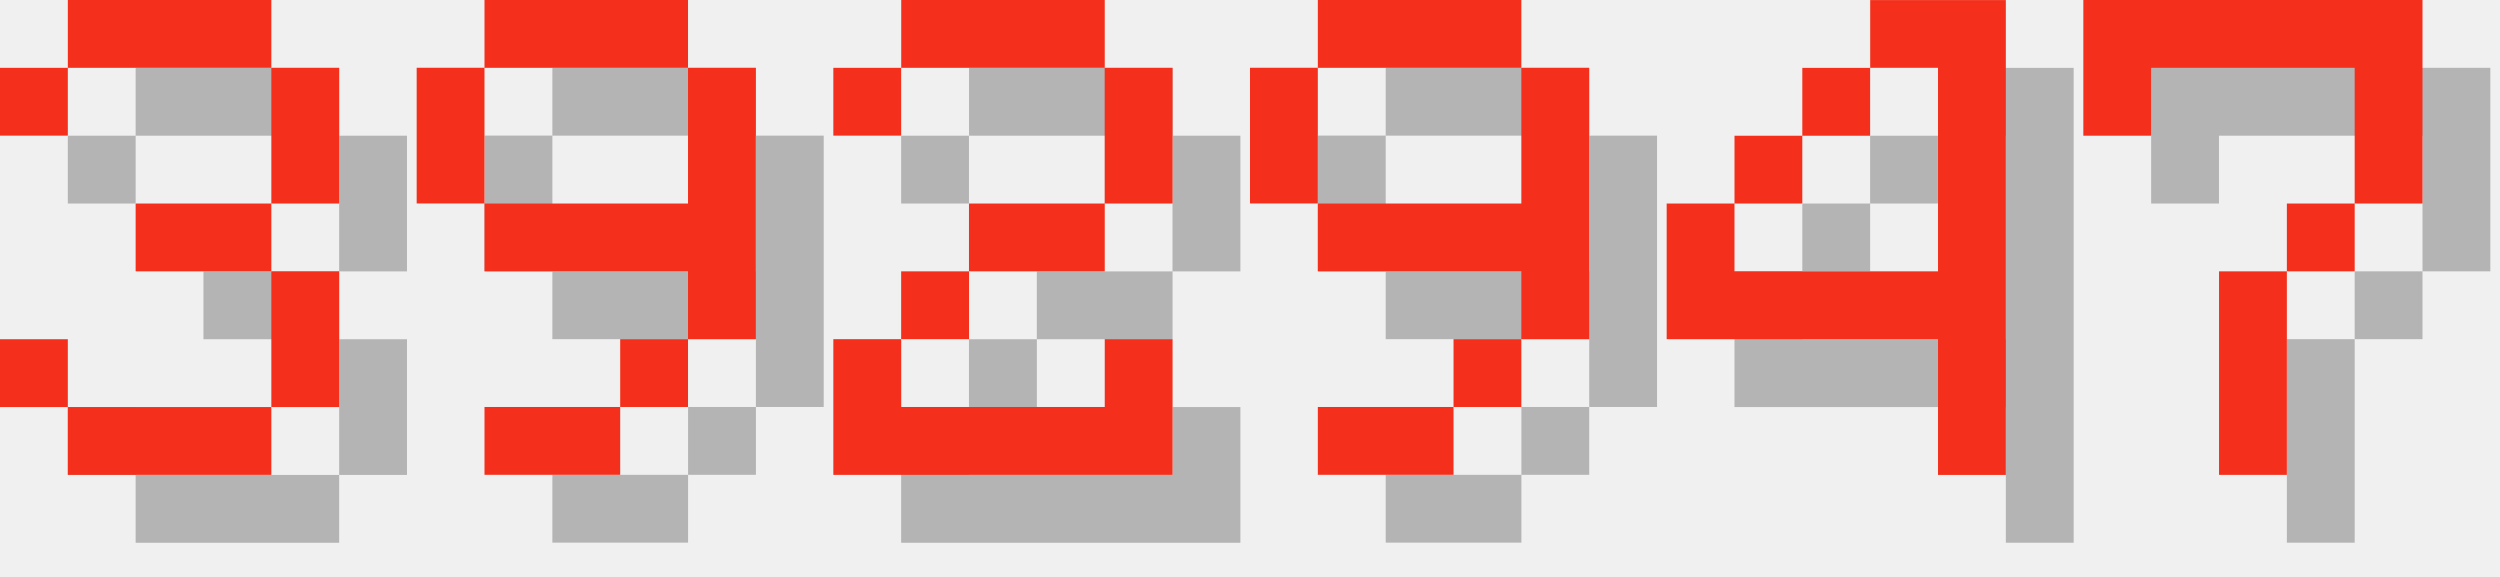
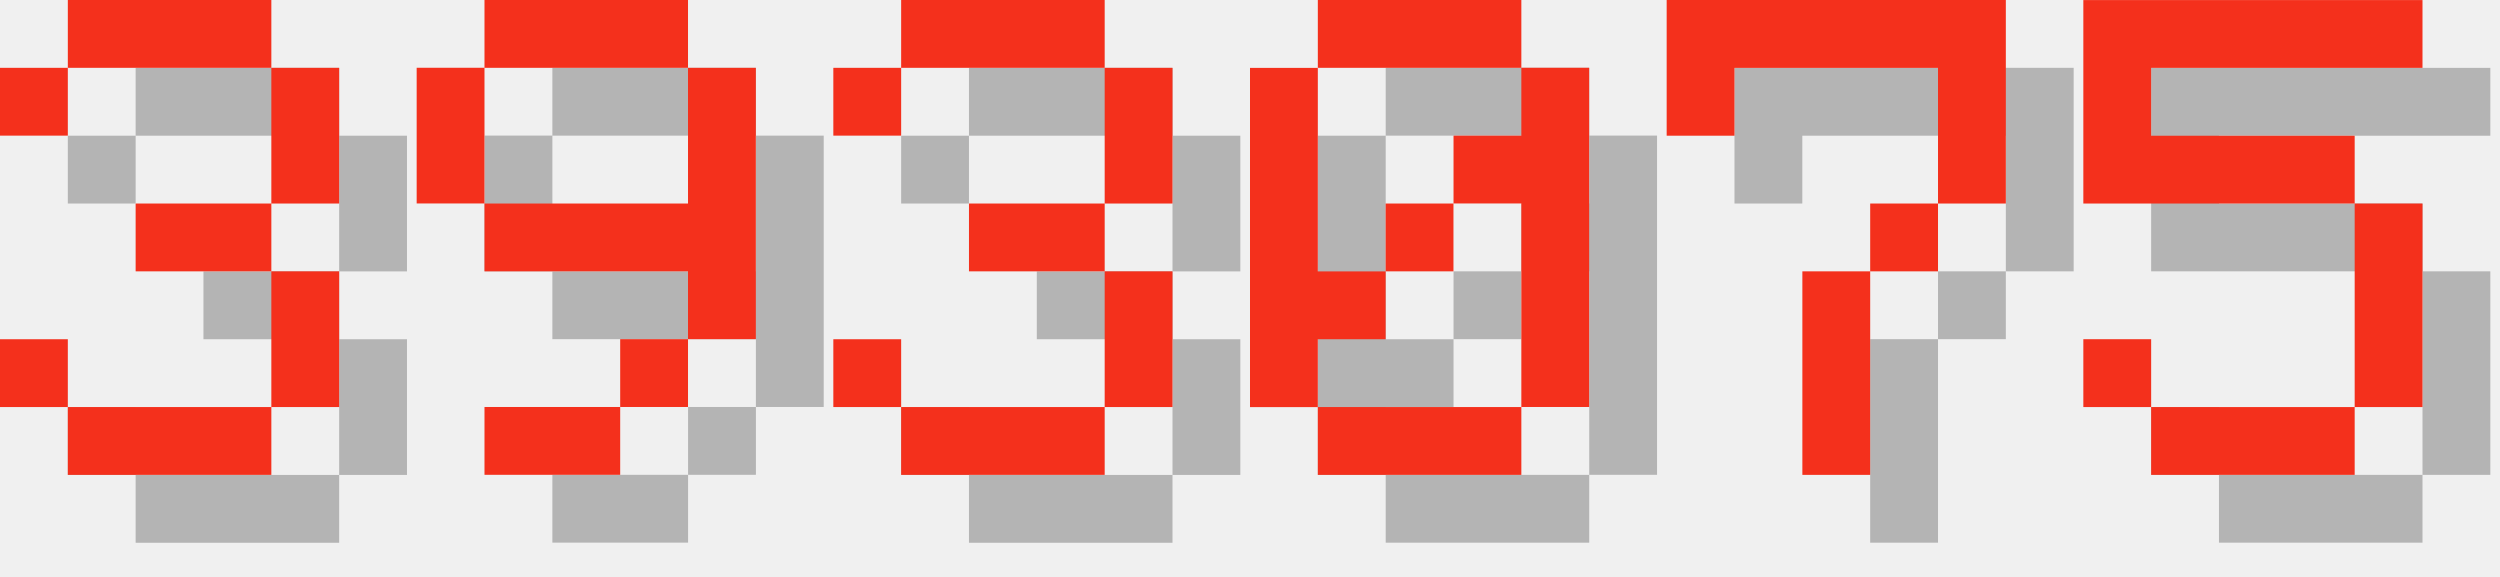
<svg xmlns="http://www.w3.org/2000/svg" version="1.1" width="156.0" height="36">
  <style>
        .text-foreground {
            fill: #F4301C;
        }
        .text-shadow {
            fill: #000000;
            fill-opacity: 0.25;
        }
    </style>
  <g class="digit" id="digit_3" transform="translate(0.0, 0), scale(4)">
    <path id="digit_3_shadow" class="text-shadow" d="m1.058 2.117v1.058h1.058v-1.058h3.175v2.117h-2.117v1.058h2.117v2.117h-3.175v-1.058h-1.058v1.058h1.058v1.058h3.175v-1.058h1.058v-2.117h-1.058v-1.058h1.058v-2.117h-1.058v-1.058h-3.175v1.058h-1.058z" fill-opacity=".5" style="paint-order:stroke fill markers" />
    <path id="digit_3_fg" class="text-foreground" d="m0 1.058v1.058h1.058v-1.058h3.175v2.117h-2.117v1.058h2.117v2.117h-3.175v-1.058h-1.058v1.058h1.058v1.058h3.175v-1.058h1.058v-2.117h-1.058v-1.058h1.058v-2.117h-1.058v-1.058h-3.175v1.058h-1.058z" fill="#fff" style="paint-order:stroke fill markers" />
  </g>
  <g class="digit" id="digit_9" transform="translate(26.0, 0), scale(4)">
    <path id="digit_9_shadow" class="text-shadow" d="m2.117 1.058v1.058h3.175v-1.058h-3.175zm3.175 1.058v2.117h-3.175v1.058h3.175v1.058h1.058v-4.233h-1.058zm0 4.233h-1.058v1.058h1.058v-1.058zm-1.058 1.058h-2.117v1.058h2.117v-1.058zm-2.117-3.175v-2.117h-1.058v2.117h1.058z" fill-opacity=".5" style="paint-order:stroke fill markers" />
    <path id="digit_9_fg" class="text-foreground" d="m1.058 0v1.058h3.175v-1.058h-3.175zm3.175 1.058v2.117h-3.175v1.058h3.175v1.058h1.058v-4.233h-1.058zm0 4.233h-1.058v1.058h1.058v-1.058zm-1.058 1.058h-2.117v1.058h2.117v-1.058zm-2.117-3.175v-2.117h-1.058v2.117h1.058z" fill="#fff" style="paint-order:stroke fill markers" />
  </g>
-   <g class="digit" id="digit_2" transform="translate(52.0, 0), scale(4)">
-     <path id="digit_2_shadow" class="text-shadow" d="m1.058 2.117v1.058h1.058v-1.058h3.175v2.117h-2.117v1.058h-1.058v1.058h-1.058v2.117h5.292v-2.117h-1.058v1.058h-3.175v-1.058h1.058v-1.058h2.117v-1.058h1.058v-2.117h-1.058v-1.058h-3.175v1.058h-1.058z" fill-opacity=".5" style="paint-order:stroke fill markers" />
-     <path id="digit_2_fg" class="text-foreground" d="m0 1.058v1.058h1.058v-1.058h3.175v2.117h-2.117v1.058h-1.058v1.058h-1.058v2.117h5.292v-2.117h-1.058v1.058h-3.175v-1.058h1.058v-1.058h2.117v-1.058h1.058v-2.117h-1.058v-1.058h-3.175v1.058h-1.058z" fill="#fff" style="paint-order:stroke fill markers" />
+   <g class="digit" id="digit_3" transform="translate(52.0, 0), scale(4)">
+     <path id="digit_3_shadow" class="text-shadow" d="m1.058 2.117v1.058h1.058v-1.058h3.175v2.117h-2.117v1.058h2.117v2.117h-3.175v-1.058h-1.058v1.058h1.058v1.058h3.175v-1.058h1.058v-2.117h-1.058v-1.058h1.058v-2.117h-1.058v-1.058h-3.175v1.058h-1.058z" fill-opacity=".5" style="paint-order:stroke fill markers" />
+     <path id="digit_3_fg" class="text-foreground" d="m0 1.058v1.058h1.058v-1.058h3.175v2.117h-2.117v1.058h2.117v2.117h-3.175v-1.058h-1.058v1.058h1.058v1.058h3.175v-1.058h1.058v-2.117h-1.058v-1.058h1.058v-2.117h-1.058v-1.058h-3.175v1.058h-1.058z" fill="#fff" style="paint-order:stroke fill markers" />
  </g>
-   <g class="digit" id="digit_9" transform="translate(78.0, 0), scale(4)">
-     <path id="digit_9_shadow" class="text-shadow" d="m2.117 1.058v1.058h3.175v-1.058h-3.175zm3.175 1.058v2.117h-3.175v1.058h3.175v1.058h1.058v-4.233h-1.058zm0 4.233h-1.058v1.058h1.058v-1.058zm-1.058 1.058h-2.117v1.058h2.117v-1.058zm-2.117-3.175v-2.117h-1.058v2.117h1.058z" fill-opacity=".5" style="paint-order:stroke fill markers" />
-     <path id="digit_9_fg" class="text-foreground" d="m1.058 0v1.058h3.175v-1.058h-3.175zm3.175 1.058v2.117h-3.175v1.058h3.175v1.058h1.058v-4.233h-1.058zm0 4.233h-1.058v1.058h1.058v-1.058zm-1.058 1.058h-2.117v1.058h2.117v-1.058zm-2.117-3.175v-2.117h-1.058v2.117h1.058z" fill="#fff" style="paint-order:stroke fill markers" />
+   <g class="digit" id="digit_0" transform="translate(78.0, 0), scale(4)">
+     <path id="digit_0_shadow" class="text-shadow" d="m2.117 1.058v1.058h3.175v-1.058h-3.175zm3.175 1.058v1.058h-1.058v1.058h1.058v3.175h1.058v-5.292h-1.058zm0 5.292h-3.175v1.058h3.175v-1.058zm-3.175 0v-1.058h1.058v-1.058h-1.058v-3.175h-1.058v5.292h1.058zm1.058-2.117h1.058v-1.058h-1.058v1.058z" fill-opacity=".5" style="paint-order:stroke fill markers" />
+     <path id="digit_0_fg" class="text-foreground" d="m1.058 0v1.058h3.175v-1.058h-3.175zm3.175 1.058v1.058h-1.058v1.058h1.058v3.175h1.058v-5.292h-1.058zm0 5.292h-3.175v1.058h3.175v-1.058zm-3.175 0v-1.058h1.058v-1.058h-1.058v-3.175h-1.058v5.292h1.058zm1.058-2.117h1.058v-1.058h-1.058v1.058z" fill="#fff" style="paint-order:stroke fill markers" />
  </g>
-   <g class="digit" id="digit_4" transform="translate(104.0, 0), scale(4)">
-     <path id="digit_4_shadow" class="text-shadow" d="m4.233 1.058v1.058h1.058v3.175h-3.175v-1.058h-1.058v2.117h4.233v2.117h1.058v-7.408h-2.117zm-2.117 3.175h1.058v-1.058h-1.058v1.058zm1.058-1.058h1.058v-1.058h-1.058v1.058z" fill-opacity=".5" style="paint-order:stroke fill markers" />
-     <path id="digit_4_fg" class="text-foreground" d="m3.175 0v1.058h1.058v3.175h-3.175v-1.058h-1.058v2.117h4.233v2.117h1.058v-7.408h-2.117zm-2.117 3.175h1.058v-1.058h-1.058v1.058zm1.058-1.058h1.058v-1.058h-1.058v1.058z" fill="#fff" style="paint-order:stroke fill markers" />
-   </g>
-   <g class="digit" id="digit_7" transform="translate(130.0, 0), scale(4)">
+   <g class="digit" id="digit_7" transform="translate(104.0, 0), scale(4)">
    <path id="digit_7_shadow" class="text-shadow" d="m1.058 1.058 2e-6 2.117h1.058v-1.058h3.175v1.058l2e-7 1.058h-1.058v1.058h-1.058l4e-7 3.175 1.058 1e-7v-3.175h1.058v-1.058h1.058l5e-7 -1.058v-2.117z" fill-opacity=".5" style="paint-order:stroke fill markers" />
    <path id="digit_7_fg" class="text-foreground" d="m0 0 2e-6 2.117h1.058v-1.058h3.175v1.058l2e-7 1.058h-1.058v1.058h-1.058l4e-7 3.175 1.058 1e-7v-3.175h1.058v-1.058h1.058l5e-7 -1.058v-2.117z" fill="#fff" style="paint-order:stroke fill markers" />
  </g>
+   <g class="digit" id="digit_5" transform="translate(130.0, 0), scale(4)">
+     <path id="digit_5_shadow" class="text-shadow" d="m1.058 1.058v3.175h4.233v3.175h-3.175v-1.058h-1.058v1.058h1.058v1.058h3.175v-1.058h1.058v-3.175h-1.058v-1.058h-3.175v-1.058h4.233v-1.058h-5.292z" fill-opacity=".5" style="paint-order:stroke fill markers" />
+     <path id="digit_5_fg" class="text-foreground" d="m0 0v3.175h4.233v3.175h-3.175v-1.058h-1.058v1.058h1.058v1.058h3.175v-1.058h1.058v-3.175h-1.058v-1.058h-3.175v-1.058h4.233v-1.058h-5.292z" fill="#fff" style="paint-order:stroke fill markers" />
+   </g>
</svg>
